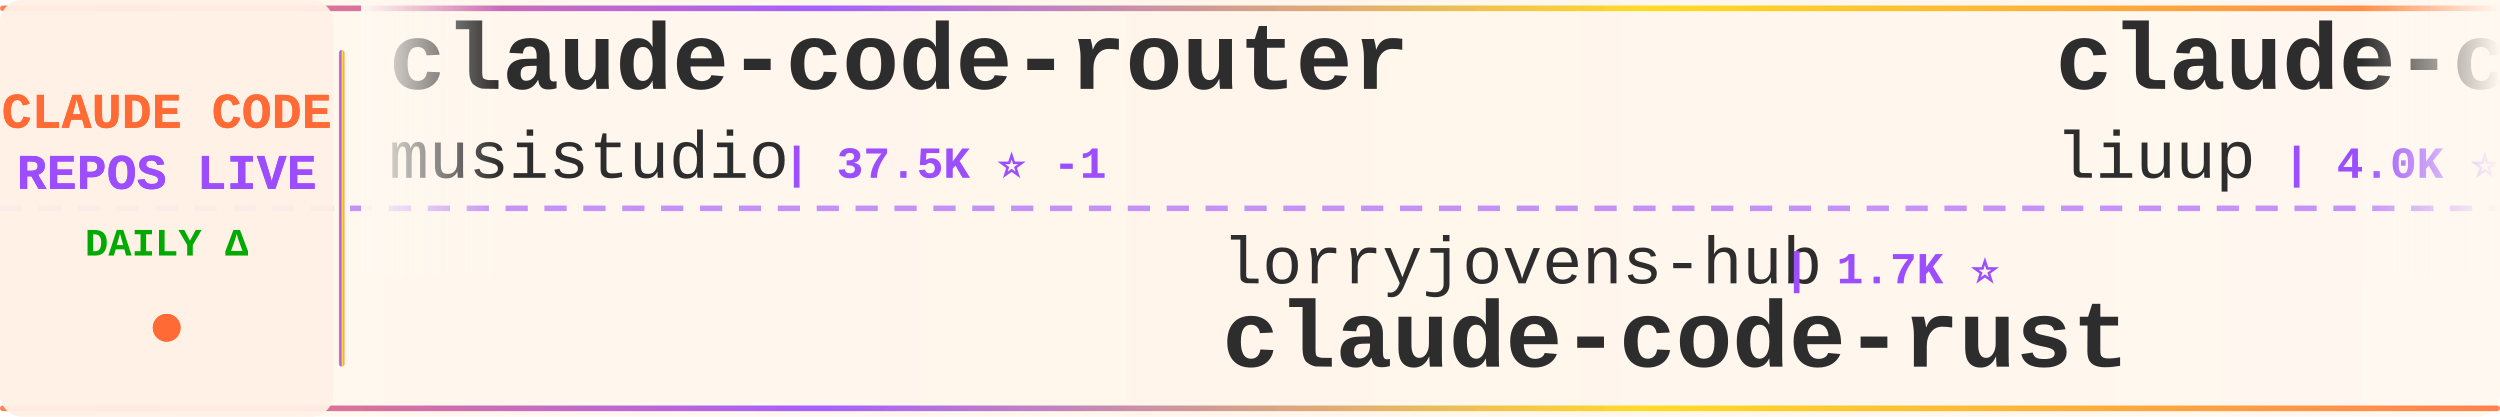
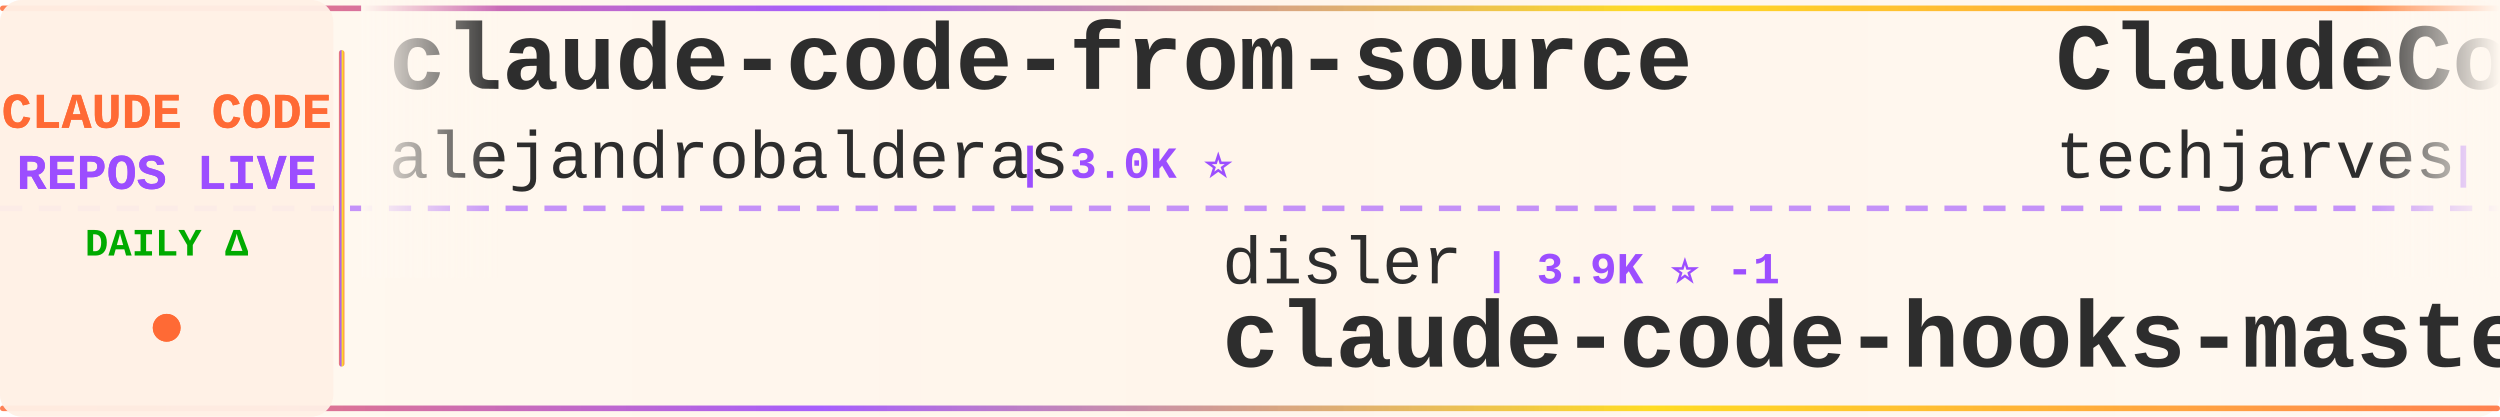
<svg xmlns="http://www.w3.org/2000/svg" width="900" height="150">
  <defs>
    <linearGradient id="tickerBg" x1="0%" y1="0%" x2="100%" y2="0%">
      <stop offset="0%" style="stop-color:#fff8f0;stop-opacity:0.98" />
      <stop offset="50%" style="stop-color:#fff5eb;stop-opacity:1" />
      <stop offset="100%" style="stop-color:#fff8f0;stop-opacity:0.98" />
    </linearGradient>
    <linearGradient id="borderGrad" x1="0%" y1="0%" x2="100%" y2="0%">
      <stop offset="0%" style="stop-color:#FF6B35;stop-opacity:0.85">
        <animate attributeName="stop-opacity" values="0.85;1;0.85" dur="2s" repeatCount="indefinite" />
      </stop>
      <stop offset="33%" style="stop-color:#9C4EFF;stop-opacity:0.9">
        <animate attributeName="stop-opacity" values="0.9;1;0.9" dur="2.2s" repeatCount="indefinite" />
      </stop>
      <stop offset="66%" style="stop-color:#FFD700;stop-opacity:0.85">
        <animate attributeName="stop-opacity" values="0.85;1;0.85" dur="1.8s" repeatCount="indefinite" />
      </stop>
      <stop offset="100%" style="stop-color:#FF6B35;stop-opacity:0.85">
        <animate attributeName="stop-opacity" values="0.85;1;0.85" dur="2s" repeatCount="indefinite" />
      </stop>
    </linearGradient>
    <filter id="textGlow">
      <feGaussianBlur stdDeviation="0.15" result="coloredBlur" />
      <feMerge>
        <feMergeNode in="coloredBlur" />
        <feMergeNode in="SourceGraphic" />
      </feMerge>
    </filter>
    <filter id="metricGlow">
      <feGaussianBlur stdDeviation="0.2" result="coloredBlur" />
      <feMerge>
        <feMergeNode in="coloredBlur" />
        <feMergeNode in="SourceGraphic" />
      </feMerge>
    </filter>
    <linearGradient id="leftFade" x1="0%" y1="0%" x2="100%" y2="0%">
      <stop offset="0%" style="stop-color:#fff8f0;stop-opacity:1" />
      <stop offset="100%" style="stop-color:#fff8f0;stop-opacity:0" />
    </linearGradient>
    <linearGradient id="rightFade" x1="0%" y1="0%" x2="100%" y2="0%">
      <stop offset="0%" style="stop-color:#fff8f0;stop-opacity:0" />
      <stop offset="100%" style="stop-color:#fff8f0;stop-opacity:1" />
    </linearGradient>
  </defs>
  <rect width="900" height="150" fill="url(#tickerBg)" rx="8" />
  <rect x="0" y="2" width="900" height="2" fill="url(#borderGrad)" rx="1" />
  <rect x="0" y="146" width="900" height="2" fill="url(#borderGrad)" rx="1" />
  <line x1="0" y1="75" x2="900" y2="75" stroke="#9C4EFF" stroke-width="2" stroke-dasharray="8 6" opacity="0.6" />
  <rect x="0" y="0" width="120" height="150" fill="#fff0e6" opacity="0.95" rx="8" />
  <text x="60" y="46" font-family="'Courier New', monospace" font-size="18" font-weight="bold" fill="#FF6B35" text-anchor="middle" filter="url(#textGlow)">
    CLAUDE CODE
  </text>
  <text x="60" y="68" font-family="'Courier New', monospace" font-size="18" font-weight="bold" fill="#9C4EFF" text-anchor="middle" filter="url(#textGlow)">
    REPOS LIVE
  </text>
  <text x="60" y="92" font-family="'Courier New', monospace" font-size="14" font-weight="bold" fill="#00aa00" text-anchor="middle">
    DAILY Δ
  </text>
  <circle cx="60" cy="118" r="5" fill="#FF6B35" filter="url(#metricGlow)">
    <animate attributeName="r" values="4;6;4" dur="1.5s" repeatCount="indefinite" />
    <animate attributeName="opacity" values="0.6;1;0.6" dur="1.5s" repeatCount="indefinite" />
  </circle>
  <rect x="122" y="18" width="2" height="114" fill="url(#borderGrad)" rx="1" />
  <clipPath id="tickerClip">
    <rect x="130" y="0" width="770" height="150" />
  </clipPath>
  <g clip-path="url(#tickerClip)">
    <g id="tickerItems">
      <animateTransform attributeName="transform" attributeType="XML" type="translate" from="0 0" to="-3000 0" dur="54s" repeatCount="indefinite" />
      <g transform="translate(0, 0)">
-         <text x="140" y="32" font-family="'Courier New', monospace" font-size="34" font-weight="bold" fill="#2d2d2d">claude-code-router</text>
-         <text x="140" y="64" font-family="'Courier New', monospace" font-size="24" font-weight="normal" fill="#2d2d2d" opacity="1.0">musistudio</text>
-         <text x="282" y="64" font-family="'Courier New', monospace" font-size="16" font-weight="bold" fill="#9C4EFF"> | 37.5K ⭐ -1</text>
-       </g>
-       <g transform="translate(300, 0)">
-         <text x="140" y="102" font-family="'Courier New', monospace" font-size="24" font-weight="normal" fill="#2d2d2d" opacity="1.0">lorryjovens-hub</text>
-         <text x="342" y="102" font-family="'Courier New', monospace" font-size="16" font-weight="bold" fill="#9C4EFF"> | 1.7K ⭐</text>
-         <text x="140" y="132" font-family="'Courier New', monospace" font-size="34" font-weight="bold" fill="#2d2d2d">claude-code-rust</text>
-       </g>
-       <g transform="translate(600, 0)">
-         <text x="140" y="32" font-family="'Courier New', monospace" font-size="34" font-weight="bold" fill="#2d2d2d">claude-code-analysis</text>
-         <text x="140" y="64" font-family="'Courier New', monospace" font-size="24" font-weight="normal" fill="#2d2d2d" opacity="1.0">liuup</text>
-         <text x="222" y="64" font-family="'Courier New', monospace" font-size="16" font-weight="bold" fill="#9C4EFF"> | 4.0K ⭐ +1</text>
-       </g>
-       <g transform="translate(900, 0)">
-         <text x="140" y="102" font-family="'Courier New', monospace" font-size="24" font-weight="normal" fill="#2d2d2d" opacity="1.0">Alishahryar1</text>
-         <text x="306" y="102" font-family="'Courier New', monospace" font-size="16" font-weight="bold" fill="#9C4EFF"> | 56.3K ⭐ +10</text>
-         <text x="140" y="132" font-family="'Courier New', monospace" font-size="34" font-weight="bold" fill="#2d2d2d">free-claude-code</text>
-       </g>
-       <g transform="translate(1200, 0)">
-         <text x="140" y="32" font-family="'Courier New', monospace" font-size="34" font-weight="bold" fill="#2d2d2d">claude-code-cli</text>
-         <text x="140" y="64" font-family="'Courier New', monospace" font-size="24" font-weight="normal" fill="#2d2d2d" opacity="1.0">huangserva</text>
-         <text x="282" y="64" font-family="'Courier New', monospace" font-size="16" font-weight="bold" fill="#9C4EFF"> | 630 ⭐</text>
-       </g>
-       <g transform="translate(1500, 0)">
-         <text x="140" y="102" font-family="'Courier New', monospace" font-size="24" font-weight="normal" fill="#2d2d2d" opacity="1.0">diet103</text>
-         <text x="246" y="102" font-family="'Courier New', monospace" font-size="16" font-weight="bold" fill="#9C4EFF"> | 10.0K ⭐ +1</text>
-         <text x="140" y="132" font-family="'Courier New', monospace" font-size="34" font-weight="bold" fill="#2d2d2d">claude-code-infrastructu...</text>
-       </g>
-       <g transform="translate(1800, 0)">
-         <text x="140" y="32" font-family="'Courier New', monospace" font-size="34" font-weight="bold" fill="#2d2d2d">Claude-code</text>
-         <text x="140" y="64" font-family="'Courier New', monospace" font-size="24" font-weight="normal" fill="#2d2d2d" opacity="1.0">fazxes</text>
-         <text x="234" y="64" font-family="'Courier New', monospace" font-size="16" font-weight="bold" fill="#9C4EFF"> | 244 ⭐</text>
-       </g>
-       <g transform="translate(2100, 0)">
-         <text x="140" y="102" font-family="'Courier New', monospace" font-size="24" font-weight="normal" fill="#2d2d2d" opacity="1.0">zebbern</text>
-         <text x="246" y="102" font-family="'Courier New', monospace" font-size="16" font-weight="bold" fill="#9C4EFF"> | 4.6K ⭐</text>
-         <text x="140" y="132" font-family="'Courier New', monospace" font-size="34" font-weight="bold" fill="#2d2d2d">claude-code-guide</text>
-       </g>
-       <g transform="translate(2400, 0)">
        <text x="140" y="32" font-family="'Courier New', monospace" font-size="34" font-weight="bold" fill="#2d2d2d">claude-code-from-source</text>
        <text x="140" y="64" font-family="'Courier New', monospace" font-size="24" font-weight="normal" fill="#2d2d2d" opacity="1.0">alejandrobalderas</text>
        <text x="366" y="64" font-family="'Courier New', monospace" font-size="16" font-weight="bold" fill="#9C4EFF"> | 3.0K ⭐</text>
      </g>
+       <g transform="translate(300, 0)">
+         <text x="140" y="102" font-family="'Courier New', monospace" font-size="24" font-weight="normal" fill="#2d2d2d" opacity="1.0">disler</text>
+         <text x="234" y="102" font-family="'Courier New', monospace" font-size="16" font-weight="bold" fill="#9C4EFF"> | 3.9K ⭐ -1</text>
+         <text x="140" y="132" font-family="'Courier New', monospace" font-size="34" font-weight="bold" fill="#2d2d2d">claude-code-hooks-master...</text>
+       </g>
+       <g transform="translate(600, 0)">
+         <text x="140" y="32" font-family="'Courier New', monospace" font-size="34" font-weight="bold" fill="#2d2d2d">ClaudeCode-Portable</text>
+         <text x="140" y="64" font-family="'Courier New', monospace" font-size="24" font-weight="normal" fill="#2d2d2d" opacity="1.0">techjarves</text>
+         <text x="282" y="64" font-family="'Courier New', monospace" font-size="16" font-weight="bold" fill="#9C4EFF"> | 1.5K ⭐ +1</text>
+       </g>
+       <g transform="translate(900, 0)">
+         <text x="140" y="102" font-family="'Courier New', monospace" font-size="24" font-weight="normal" fill="#2d2d2d" opacity="1.0">OneRedOak</text>
+         <text x="270" y="102" font-family="'Courier New', monospace" font-size="16" font-weight="bold" fill="#9C4EFF"> | 3.9K ⭐ -1</text>
+         <text x="140" y="132" font-family="'Courier New', monospace" font-size="34" font-weight="bold" fill="#2d2d2d">claude-code-workflows</text>
+       </g>
+       <g transform="translate(1200, 0)">
+         <text x="140" y="32" font-family="'Courier New', monospace" font-size="34" font-weight="bold" fill="#2d2d2d">Open-ClaudeCode</text>
+         <text x="140" y="64" font-family="'Courier New', monospace" font-size="24" font-weight="normal" fill="#2d2d2d" opacity="1.0">LING71671</text>
+         <text x="270" y="64" font-family="'Courier New', monospace" font-size="16" font-weight="bold" fill="#9C4EFF"> | 959 ⭐</text>
+       </g>
+       <g transform="translate(1500, 0)">
+         <text x="140" y="102" font-family="'Courier New', monospace" font-size="24" font-weight="normal" fill="#2d2d2d" opacity="1.0">andrew-kramer-inno</text>
+         <text x="378" y="102" font-family="'Courier New', monospace" font-size="16" font-weight="bold" fill="#9C4EFF"> | 595 ⭐</text>
+         <text x="140" y="132" font-family="'Courier New', monospace" font-size="34" font-weight="bold" fill="#2d2d2d">claude-code-source-build</text>
+       </g>
+       <g transform="translate(1800, 0)">
+         <text x="140" y="32" font-family="'Courier New', monospace" font-size="34" font-weight="bold" fill="#2d2d2d">claude-code-rust</text>
+         <text x="140" y="64" font-family="'Courier New', monospace" font-size="24" font-weight="normal" fill="#2d2d2d" opacity="1.0">lorryjovens-hub</text>
+         <text x="342" y="64" font-family="'Courier New', monospace" font-size="16" font-weight="bold" fill="#9C4EFF"> | 1.7K ⭐</text>
+       </g>
+       <g transform="translate(2100, 0)">
+         <text x="140" y="102" font-family="'Courier New', monospace" font-size="24" font-weight="normal" fill="#2d2d2d" opacity="1.0">WorldFlowAI</text>
+         <text x="294" y="102" font-family="'Courier New', monospace" font-size="16" font-weight="bold" fill="#9C4EFF"> | 3.8K ⭐ +3</text>
+         <text x="140" y="132" font-family="'Courier New', monospace" font-size="34" font-weight="bold" fill="#2d2d2d">everything-claude-code</text>
+       </g>
+       <g transform="translate(2400, 0)">
+         <text x="140" y="32" font-family="'Courier New', monospace" font-size="34" font-weight="bold" fill="#2d2d2d">andrej-karpathy-skills</text>
+         <text x="140" y="64" font-family="'Courier New', monospace" font-size="24" font-weight="normal" fill="#2d2d2d" opacity="1.0">multica-ai</text>
+         <text x="282" y="64" font-family="'Courier New', monospace" font-size="16" font-weight="bold" fill="#9C4EFF"> | 216.0K ⭐ +22</text>
+       </g>
      <g transform="translate(2700, 0)">
-         <text x="140" y="102" font-family="'Courier New', monospace" font-size="24" font-weight="normal" fill="#2d2d2d" opacity="1.0">chauncygu</text>
-         <text x="270" y="102" font-family="'Courier New', monospace" font-size="16" font-weight="bold" fill="#9C4EFF"> | 2.8K ⭐</text>
-         <text x="140" y="132" font-family="'Courier New', monospace" font-size="34" font-weight="bold" fill="#2d2d2d">collection-claude-code-s...</text>
+         <text x="140" y="102" font-family="'Courier New', monospace" font-size="24" font-weight="normal" fill="#2d2d2d" opacity="1.0">darcyegb</text>
+         <text x="258" y="102" font-family="'Courier New', monospace" font-size="16" font-weight="bold" fill="#9C4EFF"> | 770 ⭐</text>
+         <text x="140" y="132" font-family="'Courier New', monospace" font-size="34" font-weight="bold" fill="#2d2d2d">ClaudeCodeAgents</text>
      </g>
      <g transform="translate(3000, 0)">
-         <text x="140" y="32" font-family="'Courier New', monospace" font-size="34" font-weight="bold" fill="#2d2d2d">claude-code-router</text>
-         <text x="140" y="64" font-family="'Courier New', monospace" font-size="24" font-weight="normal" fill="#2d2d2d" opacity="1.0">musistudio</text>
-         <text x="282" y="64" font-family="'Courier New', monospace" font-size="16" font-weight="bold" fill="#9C4EFF"> | 37.5K ⭐ -1</text>
+         <text x="140" y="32" font-family="'Courier New', monospace" font-size="34" font-weight="bold" fill="#2d2d2d">claude-code-from-source</text>
+         <text x="140" y="64" font-family="'Courier New', monospace" font-size="24" font-weight="normal" fill="#2d2d2d" opacity="1.0">alejandrobalderas</text>
+         <text x="366" y="64" font-family="'Courier New', monospace" font-size="16" font-weight="bold" fill="#9C4EFF"> | 3.0K ⭐</text>
      </g>
      <g transform="translate(3300, 0)">
-         <text x="140" y="102" font-family="'Courier New', monospace" font-size="24" font-weight="normal" fill="#2d2d2d" opacity="1.0">lorryjovens-hub</text>
-         <text x="342" y="102" font-family="'Courier New', monospace" font-size="16" font-weight="bold" fill="#9C4EFF"> | 1.7K ⭐</text>
-         <text x="140" y="132" font-family="'Courier New', monospace" font-size="34" font-weight="bold" fill="#2d2d2d">claude-code-rust</text>
+         <text x="140" y="102" font-family="'Courier New', monospace" font-size="24" font-weight="normal" fill="#2d2d2d" opacity="1.0">disler</text>
+         <text x="234" y="102" font-family="'Courier New', monospace" font-size="16" font-weight="bold" fill="#9C4EFF"> | 3.9K ⭐ -1</text>
+         <text x="140" y="132" font-family="'Courier New', monospace" font-size="34" font-weight="bold" fill="#2d2d2d">claude-code-hooks-master...</text>
      </g>
      <g transform="translate(3600, 0)">
-         <text x="140" y="32" font-family="'Courier New', monospace" font-size="34" font-weight="bold" fill="#2d2d2d">claude-code-analysis</text>
-         <text x="140" y="64" font-family="'Courier New', monospace" font-size="24" font-weight="normal" fill="#2d2d2d" opacity="1.0">liuup</text>
-         <text x="222" y="64" font-family="'Courier New', monospace" font-size="16" font-weight="bold" fill="#9C4EFF"> | 4.0K ⭐ +1</text>
+         <text x="140" y="32" font-family="'Courier New', monospace" font-size="34" font-weight="bold" fill="#2d2d2d">ClaudeCode-Portable</text>
+         <text x="140" y="64" font-family="'Courier New', monospace" font-size="24" font-weight="normal" fill="#2d2d2d" opacity="1.0">techjarves</text>
+         <text x="282" y="64" font-family="'Courier New', monospace" font-size="16" font-weight="bold" fill="#9C4EFF"> | 1.5K ⭐ +1</text>
      </g>
      <g transform="translate(3900, 0)">
-         <text x="140" y="102" font-family="'Courier New', monospace" font-size="24" font-weight="normal" fill="#2d2d2d" opacity="1.0">Alishahryar1</text>
-         <text x="306" y="102" font-family="'Courier New', monospace" font-size="16" font-weight="bold" fill="#9C4EFF"> | 56.3K ⭐ +10</text>
-         <text x="140" y="132" font-family="'Courier New', monospace" font-size="34" font-weight="bold" fill="#2d2d2d">free-claude-code</text>
+         <text x="140" y="102" font-family="'Courier New', monospace" font-size="24" font-weight="normal" fill="#2d2d2d" opacity="1.0">OneRedOak</text>
+         <text x="270" y="102" font-family="'Courier New', monospace" font-size="16" font-weight="bold" fill="#9C4EFF"> | 3.9K ⭐ -1</text>
+         <text x="140" y="132" font-family="'Courier New', monospace" font-size="34" font-weight="bold" fill="#2d2d2d">claude-code-workflows</text>
      </g>
    </g>
  </g>
  <rect x="130" y="0" width="50" height="100" fill="url(#leftFade)" />
  <rect x="850" y="0" width="50" height="100" fill="url(#rightFade)" />
</svg>
